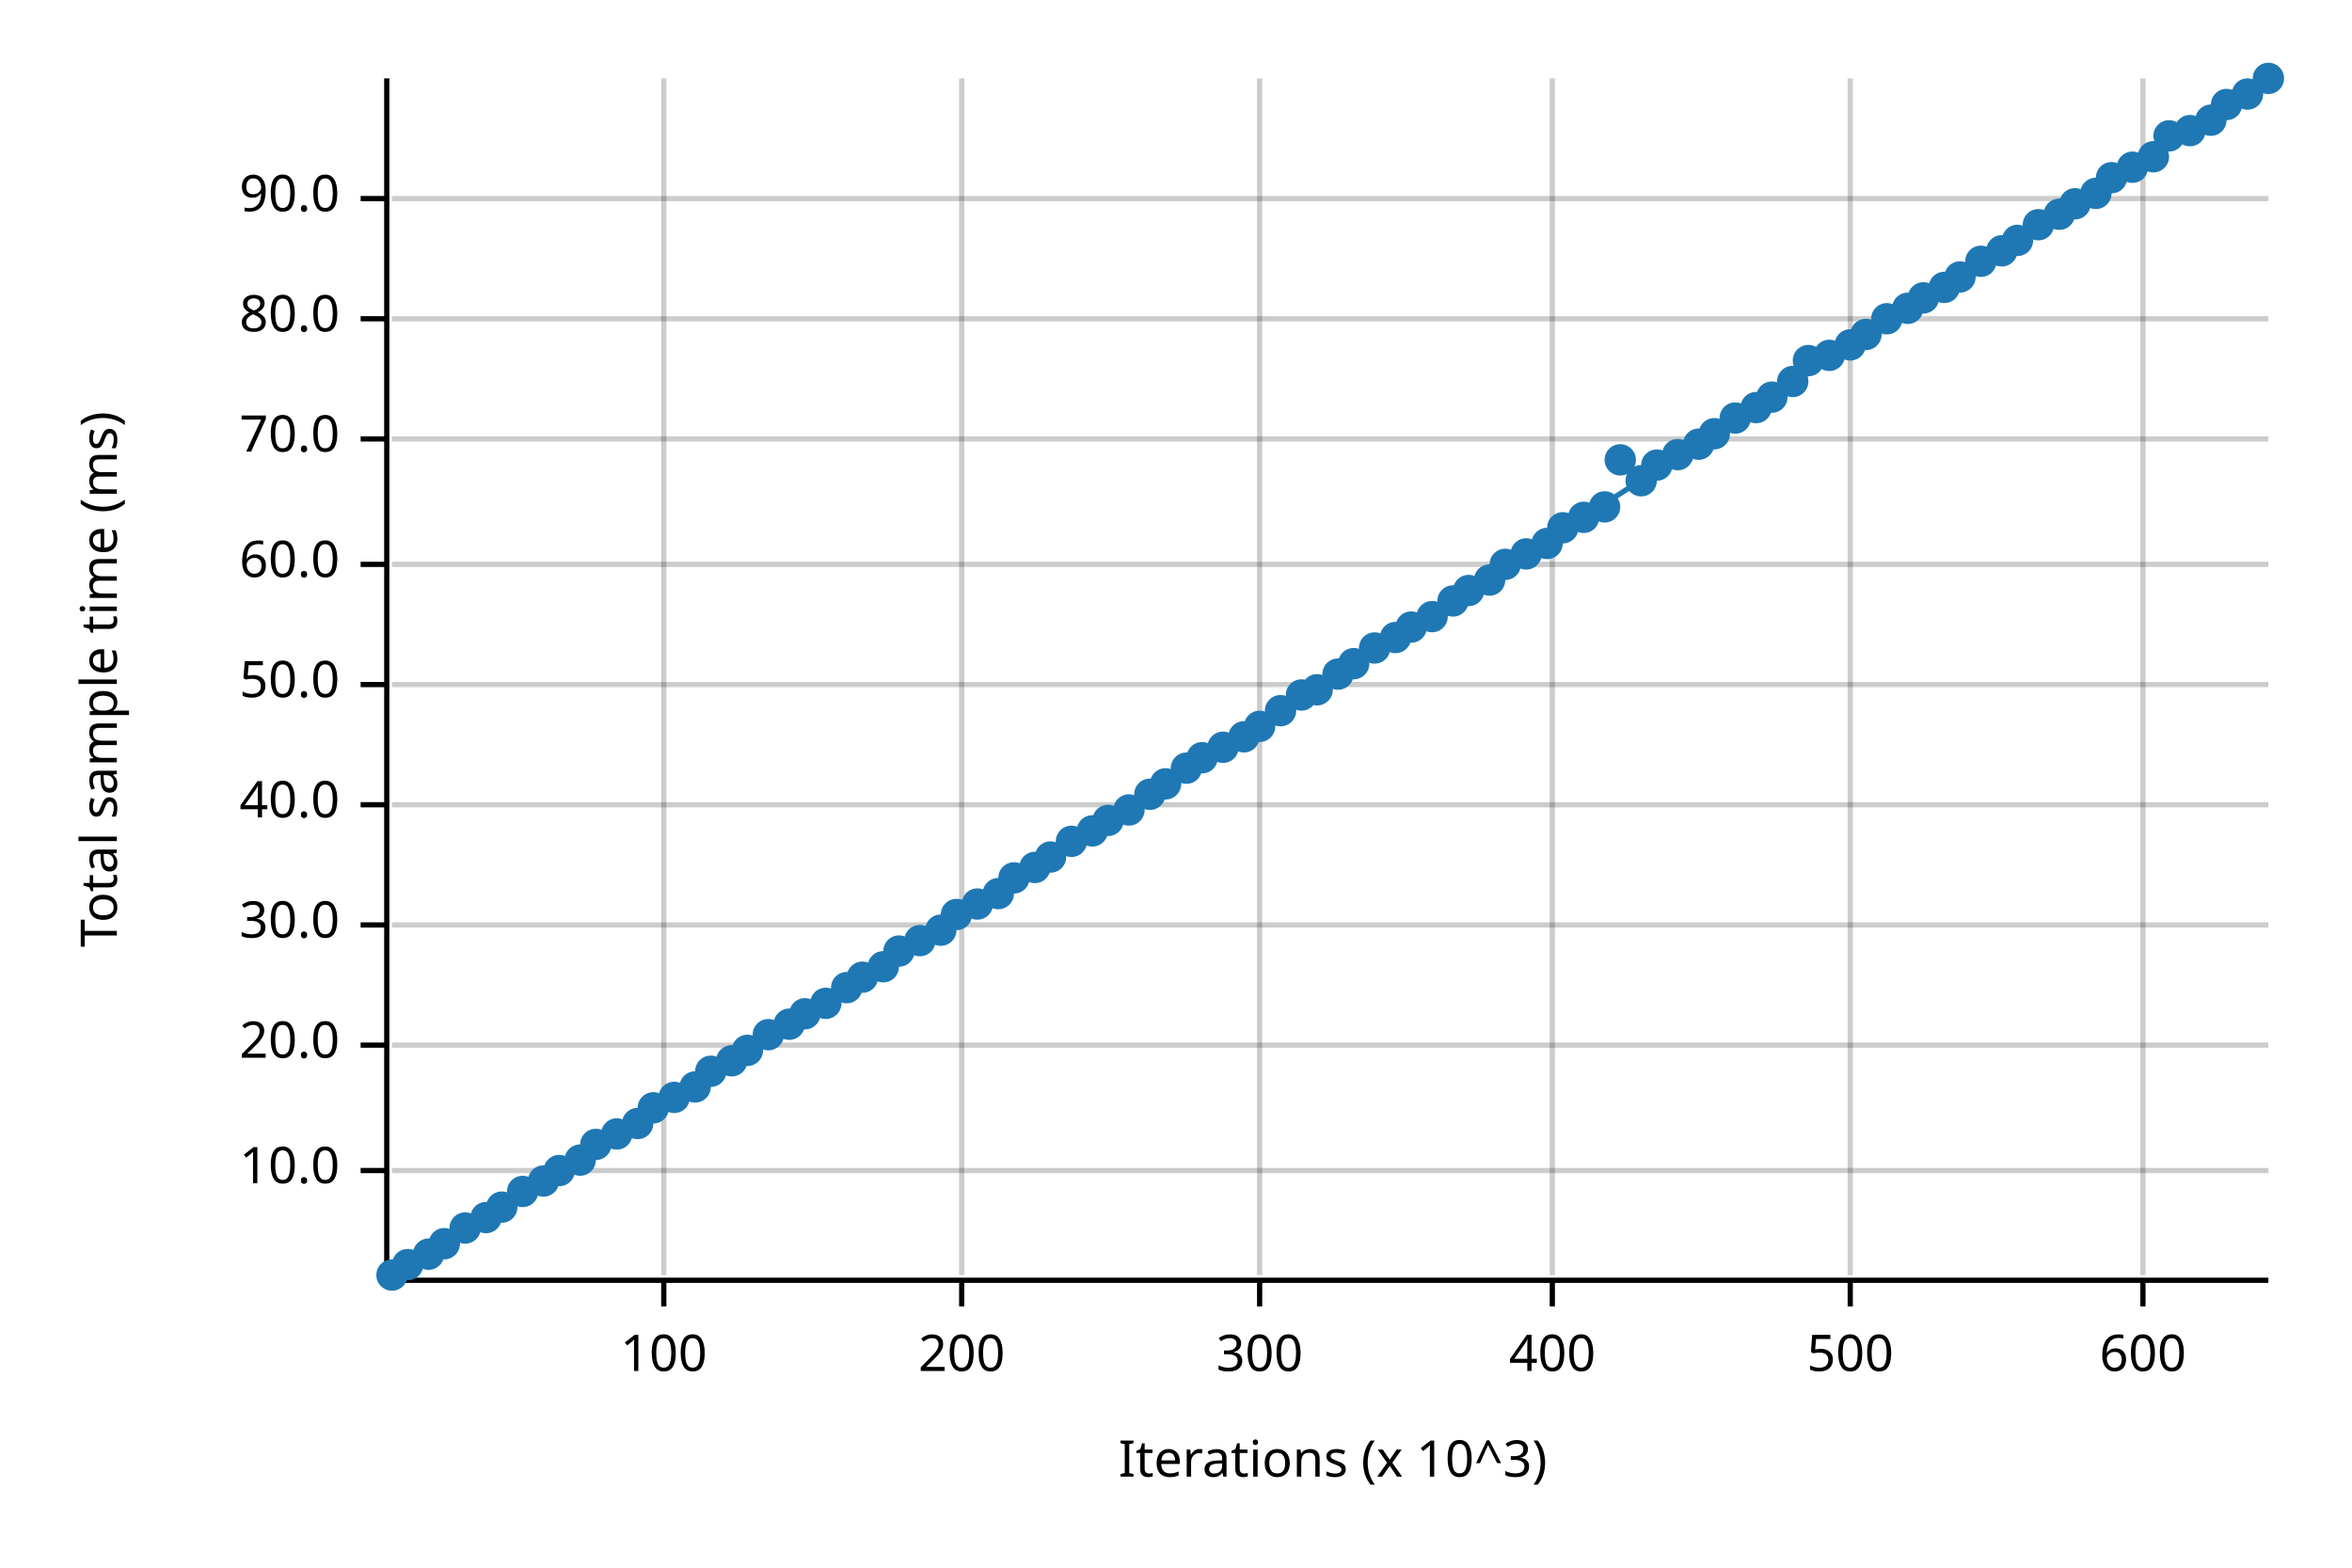
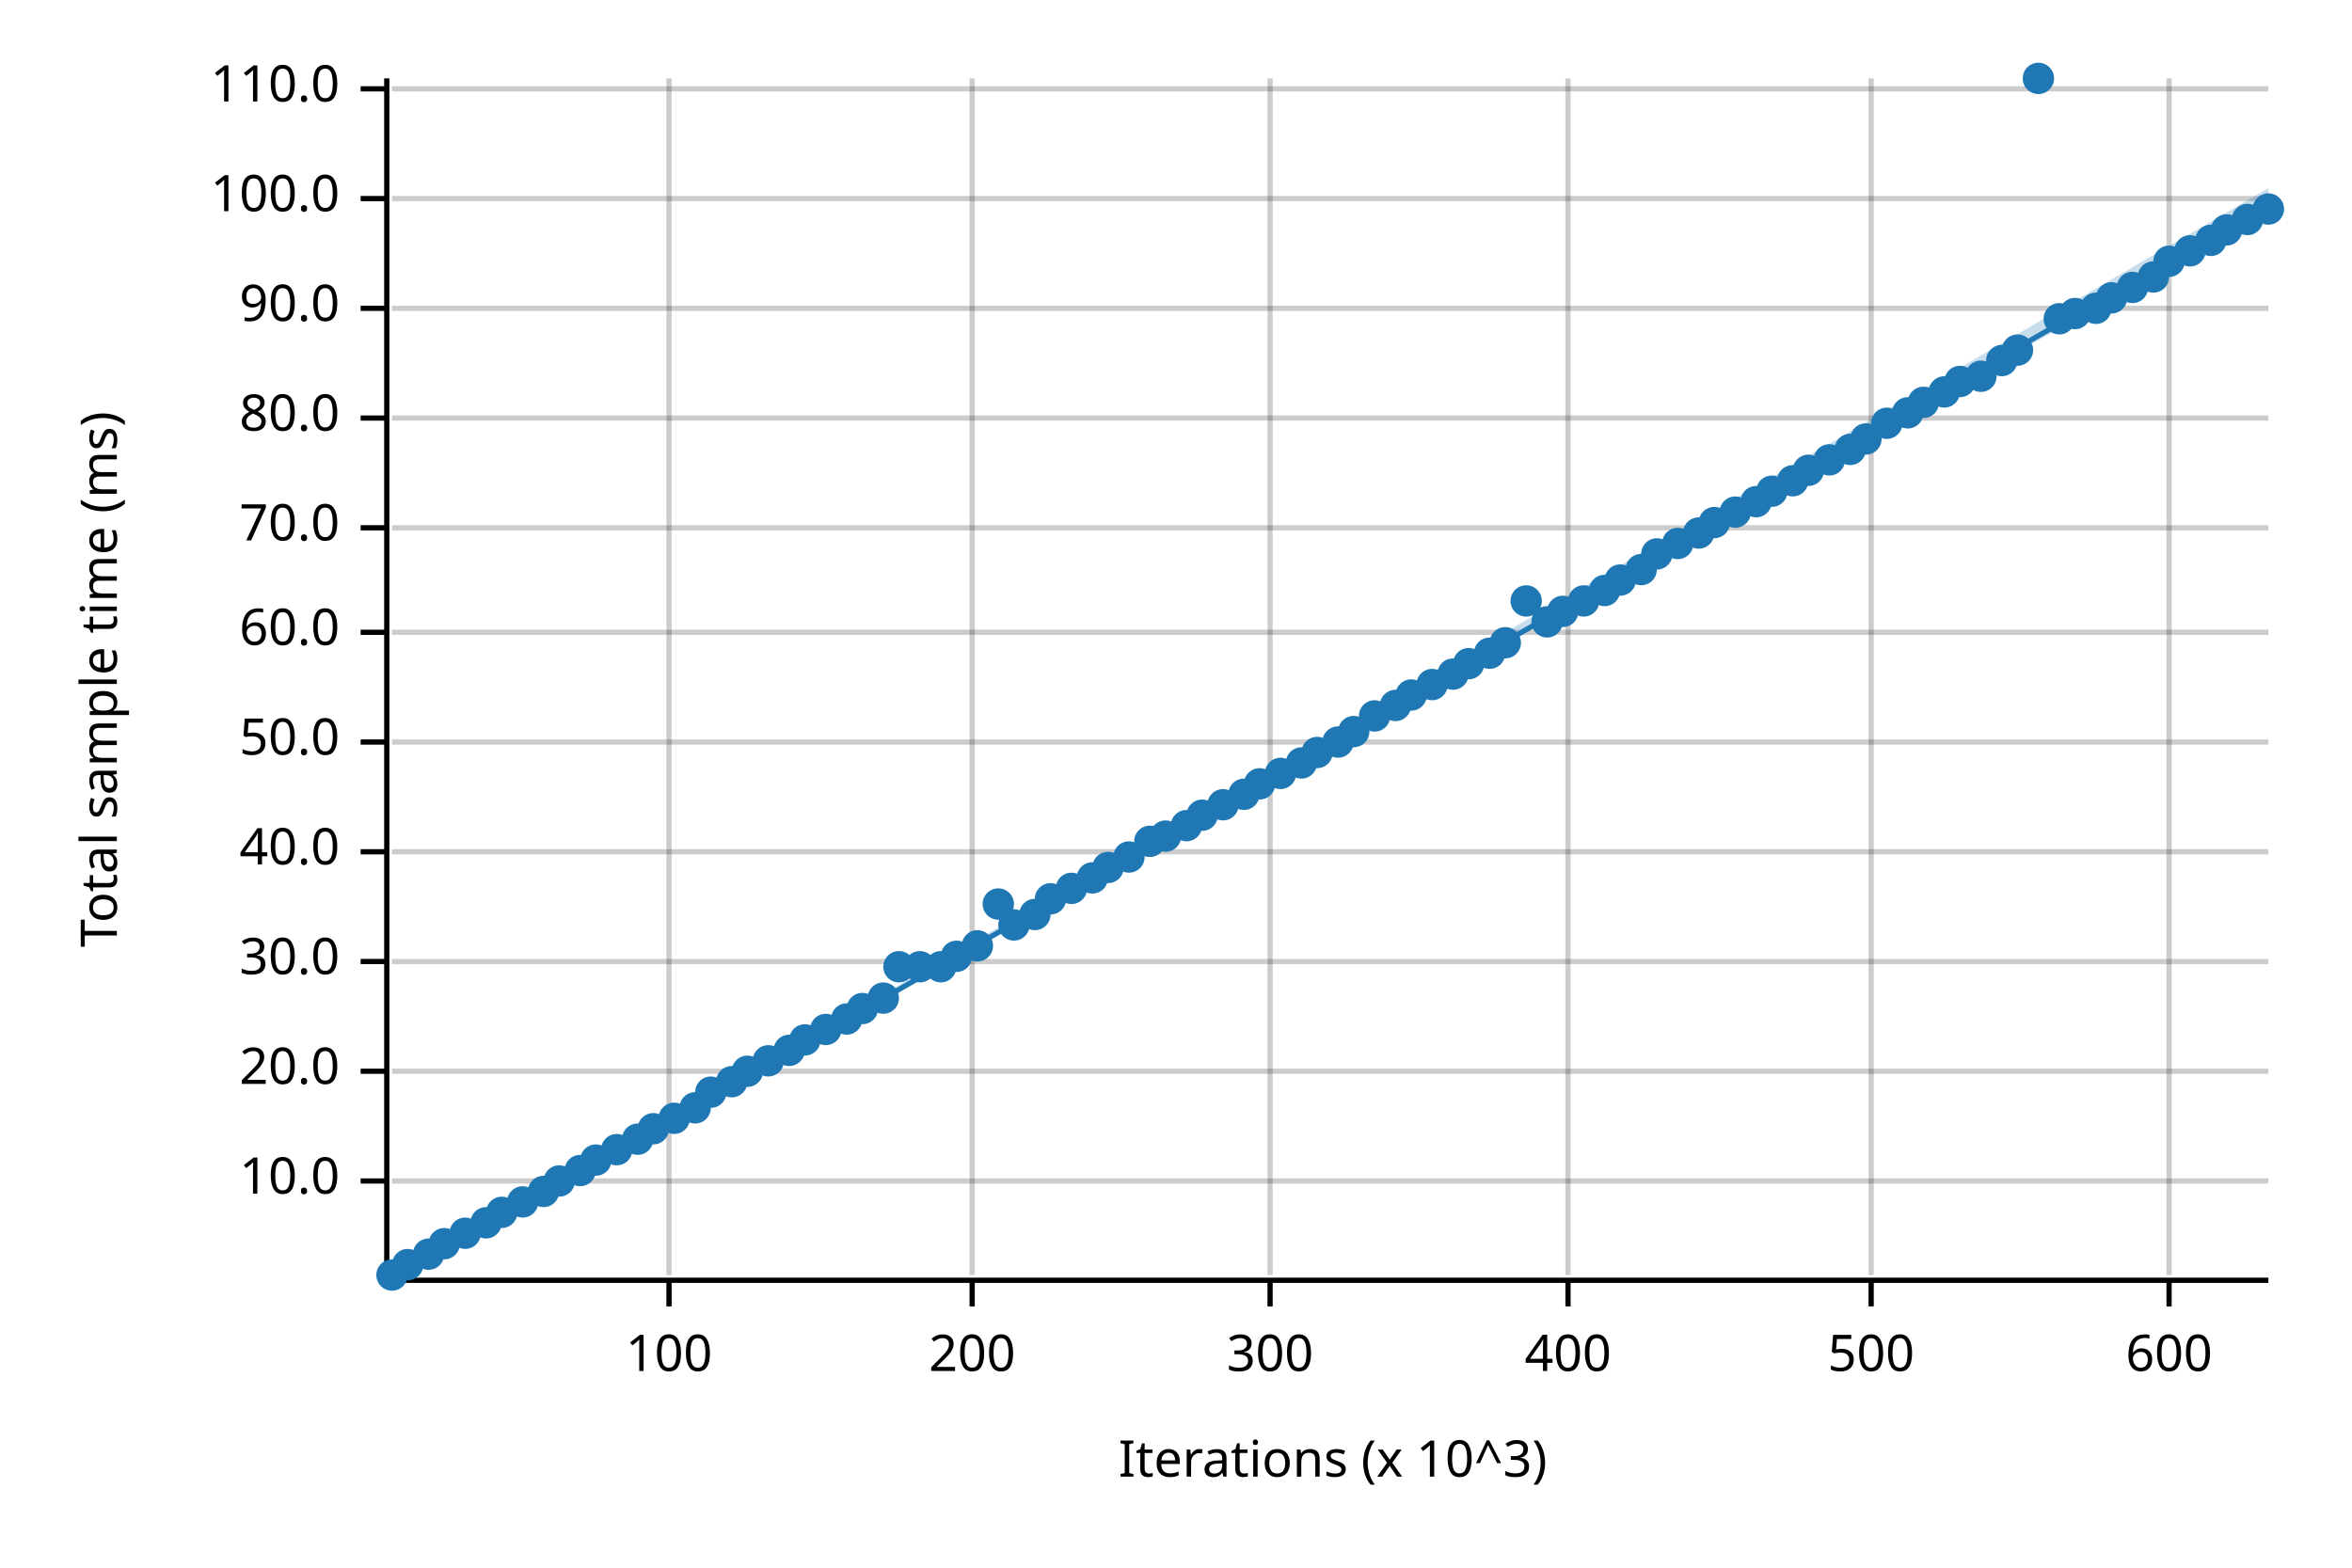
<svg xmlns="http://www.w3.org/2000/svg" width="450" height="300" viewBox="0 0 450 300">
  <text x="15" y="130" dy="0.76em" text-anchor="middle" font-family="sans-serif" font-size="9.677" opacity="1" fill="#000000" transform="rotate(270, 15, 130)">
Total sample time (ms)
</text>
  <text x="255" y="285" dy="-0.5ex" text-anchor="middle" font-family="sans-serif" font-size="9.677" opacity="1" fill="#000000">
Iterations (x 10^3)
</text>
-   <line opacity="0.2" stroke="#000000" stroke-width="1" x1="127" y1="244" x2="127" y2="15" />
-   <line opacity="0.2" stroke="#000000" stroke-width="1" x1="184" y1="244" x2="184" y2="15" />
-   <line opacity="0.2" stroke="#000000" stroke-width="1" x1="241" y1="244" x2="241" y2="15" />
-   <line opacity="0.2" stroke="#000000" stroke-width="1" x1="297" y1="244" x2="297" y2="15" />
-   <line opacity="0.2" stroke="#000000" stroke-width="1" x1="354" y1="244" x2="354" y2="15" />
-   <line opacity="0.2" stroke="#000000" stroke-width="1" x1="410" y1="244" x2="410" y2="15" />
-   <line opacity="0.2" stroke="#000000" stroke-width="1" x1="75" y1="224" x2="434" y2="224" />
-   <line opacity="0.2" stroke="#000000" stroke-width="1" x1="75" y1="200" x2="434" y2="200" />
-   <line opacity="0.2" stroke="#000000" stroke-width="1" x1="75" y1="177" x2="434" y2="177" />
-   <line opacity="0.2" stroke="#000000" stroke-width="1" x1="75" y1="154" x2="434" y2="154" />
-   <line opacity="0.2" stroke="#000000" stroke-width="1" x1="75" y1="131" x2="434" y2="131" />
-   <line opacity="0.2" stroke="#000000" stroke-width="1" x1="75" y1="108" x2="434" y2="108" />
-   <line opacity="0.2" stroke="#000000" stroke-width="1" x1="75" y1="84" x2="434" y2="84" />
-   <line opacity="0.2" stroke="#000000" stroke-width="1" x1="75" y1="61" x2="434" y2="61" />
+   <line opacity="0.2" stroke="#000000" stroke-width="1" x1="128" y1="244" x2="128" y2="15" />
+   <line opacity="0.2" stroke="#000000" stroke-width="1" x1="186" y1="244" x2="186" y2="15" />
+   <line opacity="0.2" stroke="#000000" stroke-width="1" x1="243" y1="244" x2="243" y2="15" />
+   <line opacity="0.2" stroke="#000000" stroke-width="1" x1="300" y1="244" x2="300" y2="15" />
+   <line opacity="0.2" stroke="#000000" stroke-width="1" x1="358" y1="244" x2="358" y2="15" />
+   <line opacity="0.2" stroke="#000000" stroke-width="1" x1="415" y1="244" x2="415" y2="15" />
+   <line opacity="0.2" stroke="#000000" stroke-width="1" x1="75" y1="226" x2="434" y2="226" />
+   <line opacity="0.2" stroke="#000000" stroke-width="1" x1="75" y1="205" x2="434" y2="205" />
+   <line opacity="0.2" stroke="#000000" stroke-width="1" x1="75" y1="184" x2="434" y2="184" />
+   <line opacity="0.2" stroke="#000000" stroke-width="1" x1="75" y1="163" x2="434" y2="163" />
+   <line opacity="0.2" stroke="#000000" stroke-width="1" x1="75" y1="142" x2="434" y2="142" />
+   <line opacity="0.2" stroke="#000000" stroke-width="1" x1="75" y1="121" x2="434" y2="121" />
+   <line opacity="0.2" stroke="#000000" stroke-width="1" x1="75" y1="101" x2="434" y2="101" />
+   <line opacity="0.2" stroke="#000000" stroke-width="1" x1="75" y1="80" x2="434" y2="80" />
+   <line opacity="0.2" stroke="#000000" stroke-width="1" x1="75" y1="59" x2="434" y2="59" />
  <line opacity="0.2" stroke="#000000" stroke-width="1" x1="75" y1="38" x2="434" y2="38" />
+   <line opacity="0.2" stroke="#000000" stroke-width="1" x1="75" y1="17" x2="434" y2="17" />
  <polyline fill="none" opacity="1" stroke="#000000" stroke-width="1" points="74,15 74,244 " />
-   <text x="65" y="224" dy="0.5ex" text-anchor="end" font-family="sans-serif" font-size="9.677" opacity="1" fill="#000000">
+   <text x="65" y="226" dy="0.5ex" text-anchor="end" font-family="sans-serif" font-size="9.677" opacity="1" fill="#000000">
10.0
</text>
-   <polyline fill="none" opacity="1" stroke="#000000" stroke-width="1" points="69,224 74,224 " />
-   <text x="65" y="200" dy="0.5ex" text-anchor="end" font-family="sans-serif" font-size="9.677" opacity="1" fill="#000000">
+   <polyline fill="none" opacity="1" stroke="#000000" stroke-width="1" points="69,226 74,226 " />
+   <text x="65" y="205" dy="0.5ex" text-anchor="end" font-family="sans-serif" font-size="9.677" opacity="1" fill="#000000">
20.0
</text>
-   <polyline fill="none" opacity="1" stroke="#000000" stroke-width="1" points="69,200 74,200 " />
-   <text x="65" y="177" dy="0.5ex" text-anchor="end" font-family="sans-serif" font-size="9.677" opacity="1" fill="#000000">
+   <polyline fill="none" opacity="1" stroke="#000000" stroke-width="1" points="69,205 74,205 " />
+   <text x="65" y="184" dy="0.5ex" text-anchor="end" font-family="sans-serif" font-size="9.677" opacity="1" fill="#000000">
30.0
</text>
-   <polyline fill="none" opacity="1" stroke="#000000" stroke-width="1" points="69,177 74,177 " />
-   <text x="65" y="154" dy="0.5ex" text-anchor="end" font-family="sans-serif" font-size="9.677" opacity="1" fill="#000000">
+   <polyline fill="none" opacity="1" stroke="#000000" stroke-width="1" points="69,184 74,184 " />
+   <text x="65" y="163" dy="0.5ex" text-anchor="end" font-family="sans-serif" font-size="9.677" opacity="1" fill="#000000">
40.0
</text>
-   <polyline fill="none" opacity="1" stroke="#000000" stroke-width="1" points="69,154 74,154 " />
-   <text x="65" y="131" dy="0.5ex" text-anchor="end" font-family="sans-serif" font-size="9.677" opacity="1" fill="#000000">
+   <polyline fill="none" opacity="1" stroke="#000000" stroke-width="1" points="69,163 74,163 " />
+   <text x="65" y="142" dy="0.5ex" text-anchor="end" font-family="sans-serif" font-size="9.677" opacity="1" fill="#000000">
50.0
</text>
-   <polyline fill="none" opacity="1" stroke="#000000" stroke-width="1" points="69,131 74,131 " />
-   <text x="65" y="108" dy="0.5ex" text-anchor="end" font-family="sans-serif" font-size="9.677" opacity="1" fill="#000000">
+   <polyline fill="none" opacity="1" stroke="#000000" stroke-width="1" points="69,142 74,142 " />
+   <text x="65" y="121" dy="0.5ex" text-anchor="end" font-family="sans-serif" font-size="9.677" opacity="1" fill="#000000">
60.0
</text>
-   <polyline fill="none" opacity="1" stroke="#000000" stroke-width="1" points="69,108 74,108 " />
-   <text x="65" y="84" dy="0.5ex" text-anchor="end" font-family="sans-serif" font-size="9.677" opacity="1" fill="#000000">
+   <polyline fill="none" opacity="1" stroke="#000000" stroke-width="1" points="69,121 74,121 " />
+   <text x="65" y="101" dy="0.5ex" text-anchor="end" font-family="sans-serif" font-size="9.677" opacity="1" fill="#000000">
70.0
</text>
-   <polyline fill="none" opacity="1" stroke="#000000" stroke-width="1" points="69,84 74,84 " />
-   <text x="65" y="61" dy="0.5ex" text-anchor="end" font-family="sans-serif" font-size="9.677" opacity="1" fill="#000000">
+   <polyline fill="none" opacity="1" stroke="#000000" stroke-width="1" points="69,101 74,101 " />
+   <text x="65" y="80" dy="0.5ex" text-anchor="end" font-family="sans-serif" font-size="9.677" opacity="1" fill="#000000">
80.0
</text>
-   <polyline fill="none" opacity="1" stroke="#000000" stroke-width="1" points="69,61 74,61 " />
-   <text x="65" y="38" dy="0.5ex" text-anchor="end" font-family="sans-serif" font-size="9.677" opacity="1" fill="#000000">
+   <polyline fill="none" opacity="1" stroke="#000000" stroke-width="1" points="69,80 74,80 " />
+   <text x="65" y="59" dy="0.5ex" text-anchor="end" font-family="sans-serif" font-size="9.677" opacity="1" fill="#000000">
90.0
</text>
+   <polyline fill="none" opacity="1" stroke="#000000" stroke-width="1" points="69,59 74,59 " />
+   <text x="65" y="38" dy="0.5ex" text-anchor="end" font-family="sans-serif" font-size="9.677" opacity="1" fill="#000000">
+ 100.0
+ </text>
  <polyline fill="none" opacity="1" stroke="#000000" stroke-width="1" points="69,38 74,38 " />
+   <text x="65" y="17" dy="0.5ex" text-anchor="end" font-family="sans-serif" font-size="9.677" opacity="1" fill="#000000">
+ 110.0
+ </text>
+   <polyline fill="none" opacity="1" stroke="#000000" stroke-width="1" points="69,17 74,17 " />
  <polyline fill="none" opacity="1" stroke="#000000" stroke-width="1" points="75,245 434,245 " />
-   <text x="127" y="255" dy="0.76em" text-anchor="middle" font-family="sans-serif" font-size="9.677" opacity="1" fill="#000000">
+   <text x="128" y="255" dy="0.76em" text-anchor="middle" font-family="sans-serif" font-size="9.677" opacity="1" fill="#000000">
100
</text>
-   <polyline fill="none" opacity="1" stroke="#000000" stroke-width="1" points="127,245 127,250 " />
-   <text x="184" y="255" dy="0.76em" text-anchor="middle" font-family="sans-serif" font-size="9.677" opacity="1" fill="#000000">
+   <polyline fill="none" opacity="1" stroke="#000000" stroke-width="1" points="128,245 128,250 " />
+   <text x="186" y="255" dy="0.76em" text-anchor="middle" font-family="sans-serif" font-size="9.677" opacity="1" fill="#000000">
200
</text>
-   <polyline fill="none" opacity="1" stroke="#000000" stroke-width="1" points="184,245 184,250 " />
-   <text x="241" y="255" dy="0.76em" text-anchor="middle" font-family="sans-serif" font-size="9.677" opacity="1" fill="#000000">
+   <polyline fill="none" opacity="1" stroke="#000000" stroke-width="1" points="186,245 186,250 " />
+   <text x="243" y="255" dy="0.76em" text-anchor="middle" font-family="sans-serif" font-size="9.677" opacity="1" fill="#000000">
300
</text>
-   <polyline fill="none" opacity="1" stroke="#000000" stroke-width="1" points="241,245 241,250 " />
-   <text x="297" y="255" dy="0.76em" text-anchor="middle" font-family="sans-serif" font-size="9.677" opacity="1" fill="#000000">
+   <polyline fill="none" opacity="1" stroke="#000000" stroke-width="1" points="243,245 243,250 " />
+   <text x="300" y="255" dy="0.76em" text-anchor="middle" font-family="sans-serif" font-size="9.677" opacity="1" fill="#000000">
400
</text>
-   <polyline fill="none" opacity="1" stroke="#000000" stroke-width="1" points="297,245 297,250 " />
-   <text x="354" y="255" dy="0.76em" text-anchor="middle" font-family="sans-serif" font-size="9.677" opacity="1" fill="#000000">
+   <polyline fill="none" opacity="1" stroke="#000000" stroke-width="1" points="300,245 300,250 " />
+   <text x="358" y="255" dy="0.76em" text-anchor="middle" font-family="sans-serif" font-size="9.677" opacity="1" fill="#000000">
500
</text>
-   <polyline fill="none" opacity="1" stroke="#000000" stroke-width="1" points="354,245 354,250 " />
-   <text x="410" y="255" dy="0.76em" text-anchor="middle" font-family="sans-serif" font-size="9.677" opacity="1" fill="#000000">
+   <polyline fill="none" opacity="1" stroke="#000000" stroke-width="1" points="358,245 358,250 " />
+   <text x="415" y="255" dy="0.76em" text-anchor="middle" font-family="sans-serif" font-size="9.677" opacity="1" fill="#000000">
600
</text>
-   <polyline fill="none" opacity="1" stroke="#000000" stroke-width="1" points="410,245 410,250 " />
+   <polyline fill="none" opacity="1" stroke="#000000" stroke-width="1" points="415,245 415,250 " />
  <circle cx="75" cy="244" r="3" opacity="1" fill="#1F78B4" stroke="none" stroke-width="1" />
  <circle cx="78" cy="242" r="3" opacity="1" fill="#1F78B4" stroke="none" stroke-width="1" />
  <circle cx="82" cy="240" r="3" opacity="1" fill="#1F78B4" stroke="none" stroke-width="1" />
  <circle cx="85" cy="238" r="3" opacity="1" fill="#1F78B4" stroke="none" stroke-width="1" />
-   <circle cx="89" cy="235" r="3" opacity="1" fill="#1F78B4" stroke="none" stroke-width="1" />
-   <circle cx="93" cy="233" r="3" opacity="1" fill="#1F78B4" stroke="none" stroke-width="1" />
-   <circle cx="96" cy="231" r="3" opacity="1" fill="#1F78B4" stroke="none" stroke-width="1" />
-   <circle cx="100" cy="228" r="3" opacity="1" fill="#1F78B4" stroke="none" stroke-width="1" />
-   <circle cx="104" cy="226" r="3" opacity="1" fill="#1F78B4" stroke="none" stroke-width="1" />
-   <circle cx="107" cy="224" r="3" opacity="1" fill="#1F78B4" stroke="none" stroke-width="1" />
-   <circle cx="111" cy="222" r="3" opacity="1" fill="#1F78B4" stroke="none" stroke-width="1" />
-   <circle cx="114" cy="219" r="3" opacity="1" fill="#1F78B4" stroke="none" stroke-width="1" />
-   <circle cx="118" cy="217" r="3" opacity="1" fill="#1F78B4" stroke="none" stroke-width="1" />
-   <circle cx="122" cy="215" r="3" opacity="1" fill="#1F78B4" stroke="none" stroke-width="1" />
-   <circle cx="125" cy="212" r="3" opacity="1" fill="#1F78B4" stroke="none" stroke-width="1" />
-   <circle cx="129" cy="210" r="3" opacity="1" fill="#1F78B4" stroke="none" stroke-width="1" />
-   <circle cx="133" cy="208" r="3" opacity="1" fill="#1F78B4" stroke="none" stroke-width="1" />
-   <circle cx="136" cy="205" r="3" opacity="1" fill="#1F78B4" stroke="none" stroke-width="1" />
-   <circle cx="140" cy="203" r="3" opacity="1" fill="#1F78B4" stroke="none" stroke-width="1" />
-   <circle cx="143" cy="201" r="3" opacity="1" fill="#1F78B4" stroke="none" stroke-width="1" />
-   <circle cx="147" cy="198" r="3" opacity="1" fill="#1F78B4" stroke="none" stroke-width="1" />
-   <circle cx="151" cy="196" r="3" opacity="1" fill="#1F78B4" stroke="none" stroke-width="1" />
-   <circle cx="154" cy="194" r="3" opacity="1" fill="#1F78B4" stroke="none" stroke-width="1" />
-   <circle cx="158" cy="192" r="3" opacity="1" fill="#1F78B4" stroke="none" stroke-width="1" />
-   <circle cx="162" cy="189" r="3" opacity="1" fill="#1F78B4" stroke="none" stroke-width="1" />
-   <circle cx="165" cy="187" r="3" opacity="1" fill="#1F78B4" stroke="none" stroke-width="1" />
-   <circle cx="169" cy="185" r="3" opacity="1" fill="#1F78B4" stroke="none" stroke-width="1" />
-   <circle cx="172" cy="182" r="3" opacity="1" fill="#1F78B4" stroke="none" stroke-width="1" />
-   <circle cx="176" cy="180" r="3" opacity="1" fill="#1F78B4" stroke="none" stroke-width="1" />
-   <circle cx="180" cy="178" r="3" opacity="1" fill="#1F78B4" stroke="none" stroke-width="1" />
-   <circle cx="183" cy="175" r="3" opacity="1" fill="#1F78B4" stroke="none" stroke-width="1" />
-   <circle cx="187" cy="173" r="3" opacity="1" fill="#1F78B4" stroke="none" stroke-width="1" />
-   <circle cx="191" cy="171" r="3" opacity="1" fill="#1F78B4" stroke="none" stroke-width="1" />
-   <circle cx="194" cy="168" r="3" opacity="1" fill="#1F78B4" stroke="none" stroke-width="1" />
-   <circle cx="198" cy="166" r="3" opacity="1" fill="#1F78B4" stroke="none" stroke-width="1" />
-   <circle cx="201" cy="164" r="3" opacity="1" fill="#1F78B4" stroke="none" stroke-width="1" />
-   <circle cx="205" cy="161" r="3" opacity="1" fill="#1F78B4" stroke="none" stroke-width="1" />
-   <circle cx="209" cy="159" r="3" opacity="1" fill="#1F78B4" stroke="none" stroke-width="1" />
-   <circle cx="212" cy="157" r="3" opacity="1" fill="#1F78B4" stroke="none" stroke-width="1" />
-   <circle cx="216" cy="155" r="3" opacity="1" fill="#1F78B4" stroke="none" stroke-width="1" />
-   <circle cx="220" cy="152" r="3" opacity="1" fill="#1F78B4" stroke="none" stroke-width="1" />
-   <circle cx="223" cy="150" r="3" opacity="1" fill="#1F78B4" stroke="none" stroke-width="1" />
-   <circle cx="227" cy="147" r="3" opacity="1" fill="#1F78B4" stroke="none" stroke-width="1" />
-   <circle cx="230" cy="145" r="3" opacity="1" fill="#1F78B4" stroke="none" stroke-width="1" />
-   <circle cx="234" cy="143" r="3" opacity="1" fill="#1F78B4" stroke="none" stroke-width="1" />
-   <circle cx="238" cy="141" r="3" opacity="1" fill="#1F78B4" stroke="none" stroke-width="1" />
-   <circle cx="241" cy="139" r="3" opacity="1" fill="#1F78B4" stroke="none" stroke-width="1" />
-   <circle cx="245" cy="136" r="3" opacity="1" fill="#1F78B4" stroke="none" stroke-width="1" />
-   <circle cx="249" cy="133" r="3" opacity="1" fill="#1F78B4" stroke="none" stroke-width="1" />
-   <circle cx="252" cy="132" r="3" opacity="1" fill="#1F78B4" stroke="none" stroke-width="1" />
-   <circle cx="256" cy="129" r="3" opacity="1" fill="#1F78B4" stroke="none" stroke-width="1" />
-   <circle cx="259" cy="127" r="3" opacity="1" fill="#1F78B4" stroke="none" stroke-width="1" />
-   <circle cx="263" cy="124" r="3" opacity="1" fill="#1F78B4" stroke="none" stroke-width="1" />
-   <circle cx="267" cy="122" r="3" opacity="1" fill="#1F78B4" stroke="none" stroke-width="1" />
-   <circle cx="270" cy="120" r="3" opacity="1" fill="#1F78B4" stroke="none" stroke-width="1" />
-   <circle cx="274" cy="118" r="3" opacity="1" fill="#1F78B4" stroke="none" stroke-width="1" />
-   <circle cx="278" cy="115" r="3" opacity="1" fill="#1F78B4" stroke="none" stroke-width="1" />
-   <circle cx="281" cy="113" r="3" opacity="1" fill="#1F78B4" stroke="none" stroke-width="1" />
-   <circle cx="285" cy="111" r="3" opacity="1" fill="#1F78B4" stroke="none" stroke-width="1" />
-   <circle cx="288" cy="108" r="3" opacity="1" fill="#1F78B4" stroke="none" stroke-width="1" />
-   <circle cx="292" cy="106" r="3" opacity="1" fill="#1F78B4" stroke="none" stroke-width="1" />
-   <circle cx="296" cy="104" r="3" opacity="1" fill="#1F78B4" stroke="none" stroke-width="1" />
-   <circle cx="299" cy="101" r="3" opacity="1" fill="#1F78B4" stroke="none" stroke-width="1" />
-   <circle cx="303" cy="99" r="3" opacity="1" fill="#1F78B4" stroke="none" stroke-width="1" />
-   <circle cx="307" cy="97" r="3" opacity="1" fill="#1F78B4" stroke="none" stroke-width="1" />
-   <circle cx="310" cy="88" r="3" opacity="1" fill="#1F78B4" stroke="none" stroke-width="1" />
-   <circle cx="314" cy="92" r="3" opacity="1" fill="#1F78B4" stroke="none" stroke-width="1" />
-   <circle cx="317" cy="89" r="3" opacity="1" fill="#1F78B4" stroke="none" stroke-width="1" />
-   <circle cx="321" cy="87" r="3" opacity="1" fill="#1F78B4" stroke="none" stroke-width="1" />
-   <circle cx="325" cy="85" r="3" opacity="1" fill="#1F78B4" stroke="none" stroke-width="1" />
-   <circle cx="328" cy="83" r="3" opacity="1" fill="#1F78B4" stroke="none" stroke-width="1" />
-   <circle cx="332" cy="80" r="3" opacity="1" fill="#1F78B4" stroke="none" stroke-width="1" />
-   <circle cx="336" cy="78" r="3" opacity="1" fill="#1F78B4" stroke="none" stroke-width="1" />
-   <circle cx="339" cy="76" r="3" opacity="1" fill="#1F78B4" stroke="none" stroke-width="1" />
-   <circle cx="343" cy="73" r="3" opacity="1" fill="#1F78B4" stroke="none" stroke-width="1" />
-   <circle cx="346" cy="69" r="3" opacity="1" fill="#1F78B4" stroke="none" stroke-width="1" />
-   <circle cx="350" cy="68" r="3" opacity="1" fill="#1F78B4" stroke="none" stroke-width="1" />
-   <circle cx="354" cy="66" r="3" opacity="1" fill="#1F78B4" stroke="none" stroke-width="1" />
-   <circle cx="357" cy="64" r="3" opacity="1" fill="#1F78B4" stroke="none" stroke-width="1" />
-   <circle cx="361" cy="61" r="3" opacity="1" fill="#1F78B4" stroke="none" stroke-width="1" />
-   <circle cx="365" cy="59" r="3" opacity="1" fill="#1F78B4" stroke="none" stroke-width="1" />
-   <circle cx="368" cy="57" r="3" opacity="1" fill="#1F78B4" stroke="none" stroke-width="1" />
-   <circle cx="372" cy="55" r="3" opacity="1" fill="#1F78B4" stroke="none" stroke-width="1" />
-   <circle cx="375" cy="53" r="3" opacity="1" fill="#1F78B4" stroke="none" stroke-width="1" />
-   <circle cx="379" cy="50" r="3" opacity="1" fill="#1F78B4" stroke="none" stroke-width="1" />
-   <circle cx="383" cy="48" r="3" opacity="1" fill="#1F78B4" stroke="none" stroke-width="1" />
-   <circle cx="386" cy="46" r="3" opacity="1" fill="#1F78B4" stroke="none" stroke-width="1" />
-   <circle cx="390" cy="43" r="3" opacity="1" fill="#1F78B4" stroke="none" stroke-width="1" />
-   <circle cx="394" cy="41" r="3" opacity="1" fill="#1F78B4" stroke="none" stroke-width="1" />
-   <circle cx="397" cy="39" r="3" opacity="1" fill="#1F78B4" stroke="none" stroke-width="1" />
-   <circle cx="401" cy="37" r="3" opacity="1" fill="#1F78B4" stroke="none" stroke-width="1" />
-   <circle cx="404" cy="34" r="3" opacity="1" fill="#1F78B4" stroke="none" stroke-width="1" />
-   <circle cx="408" cy="32" r="3" opacity="1" fill="#1F78B4" stroke="none" stroke-width="1" />
-   <circle cx="412" cy="30" r="3" opacity="1" fill="#1F78B4" stroke="none" stroke-width="1" />
-   <circle cx="415" cy="26" r="3" opacity="1" fill="#1F78B4" stroke="none" stroke-width="1" />
-   <circle cx="419" cy="25" r="3" opacity="1" fill="#1F78B4" stroke="none" stroke-width="1" />
-   <circle cx="423" cy="23" r="3" opacity="1" fill="#1F78B4" stroke="none" stroke-width="1" />
-   <circle cx="426" cy="20" r="3" opacity="1" fill="#1F78B4" stroke="none" stroke-width="1" />
-   <circle cx="430" cy="18" r="3" opacity="1" fill="#1F78B4" stroke="none" stroke-width="1" />
-   <circle cx="434" cy="15" r="3" opacity="1" fill="#1F78B4" stroke="none" stroke-width="1" />
-   <polyline fill="none" opacity="1" stroke="#1F78B4" stroke-width="1" points="75,245 434,15 " />
-   <polygon opacity="0.25" fill="#1F78B4" points="75,245 434,16 434,15 " />
+   <circle cx="89" cy="236" r="3" opacity="1" fill="#1F78B4" stroke="none" stroke-width="1" />
+   <circle cx="93" cy="234" r="3" opacity="1" fill="#1F78B4" stroke="none" stroke-width="1" />
+   <circle cx="96" cy="232" r="3" opacity="1" fill="#1F78B4" stroke="none" stroke-width="1" />
+   <circle cx="100" cy="230" r="3" opacity="1" fill="#1F78B4" stroke="none" stroke-width="1" />
+   <circle cx="104" cy="228" r="3" opacity="1" fill="#1F78B4" stroke="none" stroke-width="1" />
+   <circle cx="107" cy="226" r="3" opacity="1" fill="#1F78B4" stroke="none" stroke-width="1" />
+   <circle cx="111" cy="224" r="3" opacity="1" fill="#1F78B4" stroke="none" stroke-width="1" />
+   <circle cx="114" cy="222" r="3" opacity="1" fill="#1F78B4" stroke="none" stroke-width="1" />
+   <circle cx="118" cy="220" r="3" opacity="1" fill="#1F78B4" stroke="none" stroke-width="1" />
+   <circle cx="122" cy="218" r="3" opacity="1" fill="#1F78B4" stroke="none" stroke-width="1" />
+   <circle cx="125" cy="216" r="3" opacity="1" fill="#1F78B4" stroke="none" stroke-width="1" />
+   <circle cx="129" cy="214" r="3" opacity="1" fill="#1F78B4" stroke="none" stroke-width="1" />
+   <circle cx="133" cy="212" r="3" opacity="1" fill="#1F78B4" stroke="none" stroke-width="1" />
+   <circle cx="136" cy="209" r="3" opacity="1" fill="#1F78B4" stroke="none" stroke-width="1" />
+   <circle cx="140" cy="207" r="3" opacity="1" fill="#1F78B4" stroke="none" stroke-width="1" />
+   <circle cx="143" cy="205" r="3" opacity="1" fill="#1F78B4" stroke="none" stroke-width="1" />
+   <circle cx="147" cy="203" r="3" opacity="1" fill="#1F78B4" stroke="none" stroke-width="1" />
+   <circle cx="151" cy="201" r="3" opacity="1" fill="#1F78B4" stroke="none" stroke-width="1" />
+   <circle cx="154" cy="199" r="3" opacity="1" fill="#1F78B4" stroke="none" stroke-width="1" />
+   <circle cx="158" cy="197" r="3" opacity="1" fill="#1F78B4" stroke="none" stroke-width="1" />
+   <circle cx="162" cy="195" r="3" opacity="1" fill="#1F78B4" stroke="none" stroke-width="1" />
+   <circle cx="165" cy="193" r="3" opacity="1" fill="#1F78B4" stroke="none" stroke-width="1" />
+   <circle cx="169" cy="191" r="3" opacity="1" fill="#1F78B4" stroke="none" stroke-width="1" />
+   <circle cx="172" cy="185" r="3" opacity="1" fill="#1F78B4" stroke="none" stroke-width="1" />
+   <circle cx="176" cy="185" r="3" opacity="1" fill="#1F78B4" stroke="none" stroke-width="1" />
+   <circle cx="180" cy="185" r="3" opacity="1" fill="#1F78B4" stroke="none" stroke-width="1" />
+   <circle cx="183" cy="183" r="3" opacity="1" fill="#1F78B4" stroke="none" stroke-width="1" />
+   <circle cx="187" cy="181" r="3" opacity="1" fill="#1F78B4" stroke="none" stroke-width="1" />
+   <circle cx="191" cy="173" r="3" opacity="1" fill="#1F78B4" stroke="none" stroke-width="1" />
+   <circle cx="194" cy="177" r="3" opacity="1" fill="#1F78B4" stroke="none" stroke-width="1" />
+   <circle cx="198" cy="175" r="3" opacity="1" fill="#1F78B4" stroke="none" stroke-width="1" />
+   <circle cx="201" cy="172" r="3" opacity="1" fill="#1F78B4" stroke="none" stroke-width="1" />
+   <circle cx="205" cy="170" r="3" opacity="1" fill="#1F78B4" stroke="none" stroke-width="1" />
+   <circle cx="209" cy="168" r="3" opacity="1" fill="#1F78B4" stroke="none" stroke-width="1" />
+   <circle cx="212" cy="166" r="3" opacity="1" fill="#1F78B4" stroke="none" stroke-width="1" />
+   <circle cx="216" cy="164" r="3" opacity="1" fill="#1F78B4" stroke="none" stroke-width="1" />
+   <circle cx="220" cy="161" r="3" opacity="1" fill="#1F78B4" stroke="none" stroke-width="1" />
+   <circle cx="223" cy="160" r="3" opacity="1" fill="#1F78B4" stroke="none" stroke-width="1" />
+   <circle cx="227" cy="158" r="3" opacity="1" fill="#1F78B4" stroke="none" stroke-width="1" />
+   <circle cx="230" cy="156" r="3" opacity="1" fill="#1F78B4" stroke="none" stroke-width="1" />
+   <circle cx="234" cy="154" r="3" opacity="1" fill="#1F78B4" stroke="none" stroke-width="1" />
+   <circle cx="238" cy="152" r="3" opacity="1" fill="#1F78B4" stroke="none" stroke-width="1" />
+   <circle cx="241" cy="150" r="3" opacity="1" fill="#1F78B4" stroke="none" stroke-width="1" />
+   <circle cx="245" cy="148" r="3" opacity="1" fill="#1F78B4" stroke="none" stroke-width="1" />
+   <circle cx="249" cy="146" r="3" opacity="1" fill="#1F78B4" stroke="none" stroke-width="1" />
+   <circle cx="252" cy="144" r="3" opacity="1" fill="#1F78B4" stroke="none" stroke-width="1" />
+   <circle cx="256" cy="142" r="3" opacity="1" fill="#1F78B4" stroke="none" stroke-width="1" />
+   <circle cx="259" cy="140" r="3" opacity="1" fill="#1F78B4" stroke="none" stroke-width="1" />
+   <circle cx="263" cy="137" r="3" opacity="1" fill="#1F78B4" stroke="none" stroke-width="1" />
+   <circle cx="267" cy="135" r="3" opacity="1" fill="#1F78B4" stroke="none" stroke-width="1" />
+   <circle cx="270" cy="133" r="3" opacity="1" fill="#1F78B4" stroke="none" stroke-width="1" />
+   <circle cx="274" cy="131" r="3" opacity="1" fill="#1F78B4" stroke="none" stroke-width="1" />
+   <circle cx="278" cy="129" r="3" opacity="1" fill="#1F78B4" stroke="none" stroke-width="1" />
+   <circle cx="281" cy="127" r="3" opacity="1" fill="#1F78B4" stroke="none" stroke-width="1" />
+   <circle cx="285" cy="125" r="3" opacity="1" fill="#1F78B4" stroke="none" stroke-width="1" />
+   <circle cx="288" cy="123" r="3" opacity="1" fill="#1F78B4" stroke="none" stroke-width="1" />
+   <circle cx="292" cy="115" r="3" opacity="1" fill="#1F78B4" stroke="none" stroke-width="1" />
+   <circle cx="296" cy="119" r="3" opacity="1" fill="#1F78B4" stroke="none" stroke-width="1" />
+   <circle cx="299" cy="117" r="3" opacity="1" fill="#1F78B4" stroke="none" stroke-width="1" />
+   <circle cx="303" cy="115" r="3" opacity="1" fill="#1F78B4" stroke="none" stroke-width="1" />
+   <circle cx="307" cy="113" r="3" opacity="1" fill="#1F78B4" stroke="none" stroke-width="1" />
+   <circle cx="310" cy="111" r="3" opacity="1" fill="#1F78B4" stroke="none" stroke-width="1" />
+   <circle cx="314" cy="109" r="3" opacity="1" fill="#1F78B4" stroke="none" stroke-width="1" />
+   <circle cx="317" cy="106" r="3" opacity="1" fill="#1F78B4" stroke="none" stroke-width="1" />
+   <circle cx="321" cy="104" r="3" opacity="1" fill="#1F78B4" stroke="none" stroke-width="1" />
+   <circle cx="325" cy="102" r="3" opacity="1" fill="#1F78B4" stroke="none" stroke-width="1" />
+   <circle cx="328" cy="100" r="3" opacity="1" fill="#1F78B4" stroke="none" stroke-width="1" />
+   <circle cx="332" cy="98" r="3" opacity="1" fill="#1F78B4" stroke="none" stroke-width="1" />
+   <circle cx="336" cy="96" r="3" opacity="1" fill="#1F78B4" stroke="none" stroke-width="1" />
+   <circle cx="339" cy="94" r="3" opacity="1" fill="#1F78B4" stroke="none" stroke-width="1" />
+   <circle cx="343" cy="92" r="3" opacity="1" fill="#1F78B4" stroke="none" stroke-width="1" />
+   <circle cx="346" cy="90" r="3" opacity="1" fill="#1F78B4" stroke="none" stroke-width="1" />
+   <circle cx="350" cy="88" r="3" opacity="1" fill="#1F78B4" stroke="none" stroke-width="1" />
+   <circle cx="354" cy="86" r="3" opacity="1" fill="#1F78B4" stroke="none" stroke-width="1" />
+   <circle cx="357" cy="84" r="3" opacity="1" fill="#1F78B4" stroke="none" stroke-width="1" />
+   <circle cx="361" cy="81" r="3" opacity="1" fill="#1F78B4" stroke="none" stroke-width="1" />
+   <circle cx="365" cy="79" r="3" opacity="1" fill="#1F78B4" stroke="none" stroke-width="1" />
+   <circle cx="368" cy="77" r="3" opacity="1" fill="#1F78B4" stroke="none" stroke-width="1" />
+   <circle cx="372" cy="75" r="3" opacity="1" fill="#1F78B4" stroke="none" stroke-width="1" />
+   <circle cx="375" cy="73" r="3" opacity="1" fill="#1F78B4" stroke="none" stroke-width="1" />
+   <circle cx="379" cy="72" r="3" opacity="1" fill="#1F78B4" stroke="none" stroke-width="1" />
+   <circle cx="383" cy="69" r="3" opacity="1" fill="#1F78B4" stroke="none" stroke-width="1" />
+   <circle cx="386" cy="67" r="3" opacity="1" fill="#1F78B4" stroke="none" stroke-width="1" />
+   <circle cx="390" cy="15" r="3" opacity="1" fill="#1F78B4" stroke="none" stroke-width="1" />
+   <circle cx="394" cy="61" r="3" opacity="1" fill="#1F78B4" stroke="none" stroke-width="1" />
+   <circle cx="397" cy="60" r="3" opacity="1" fill="#1F78B4" stroke="none" stroke-width="1" />
+   <circle cx="401" cy="59" r="3" opacity="1" fill="#1F78B4" stroke="none" stroke-width="1" />
+   <circle cx="404" cy="57" r="3" opacity="1" fill="#1F78B4" stroke="none" stroke-width="1" />
+   <circle cx="408" cy="55" r="3" opacity="1" fill="#1F78B4" stroke="none" stroke-width="1" />
+   <circle cx="412" cy="53" r="3" opacity="1" fill="#1F78B4" stroke="none" stroke-width="1" />
+   <circle cx="415" cy="50" r="3" opacity="1" fill="#1F78B4" stroke="none" stroke-width="1" />
+   <circle cx="419" cy="48" r="3" opacity="1" fill="#1F78B4" stroke="none" stroke-width="1" />
+   <circle cx="423" cy="46" r="3" opacity="1" fill="#1F78B4" stroke="none" stroke-width="1" />
+   <circle cx="426" cy="44" r="3" opacity="1" fill="#1F78B4" stroke="none" stroke-width="1" />
+   <circle cx="430" cy="42" r="3" opacity="1" fill="#1F78B4" stroke="none" stroke-width="1" />
+   <circle cx="434" cy="40" r="3" opacity="1" fill="#1F78B4" stroke="none" stroke-width="1" />
+   <polyline fill="none" opacity="1" stroke="#1F78B4" stroke-width="1" points="75,245 434,39 " />
+   <polygon opacity="0.25" fill="#1F78B4" points="75,245 434,40 434,36 " />
</svg>
